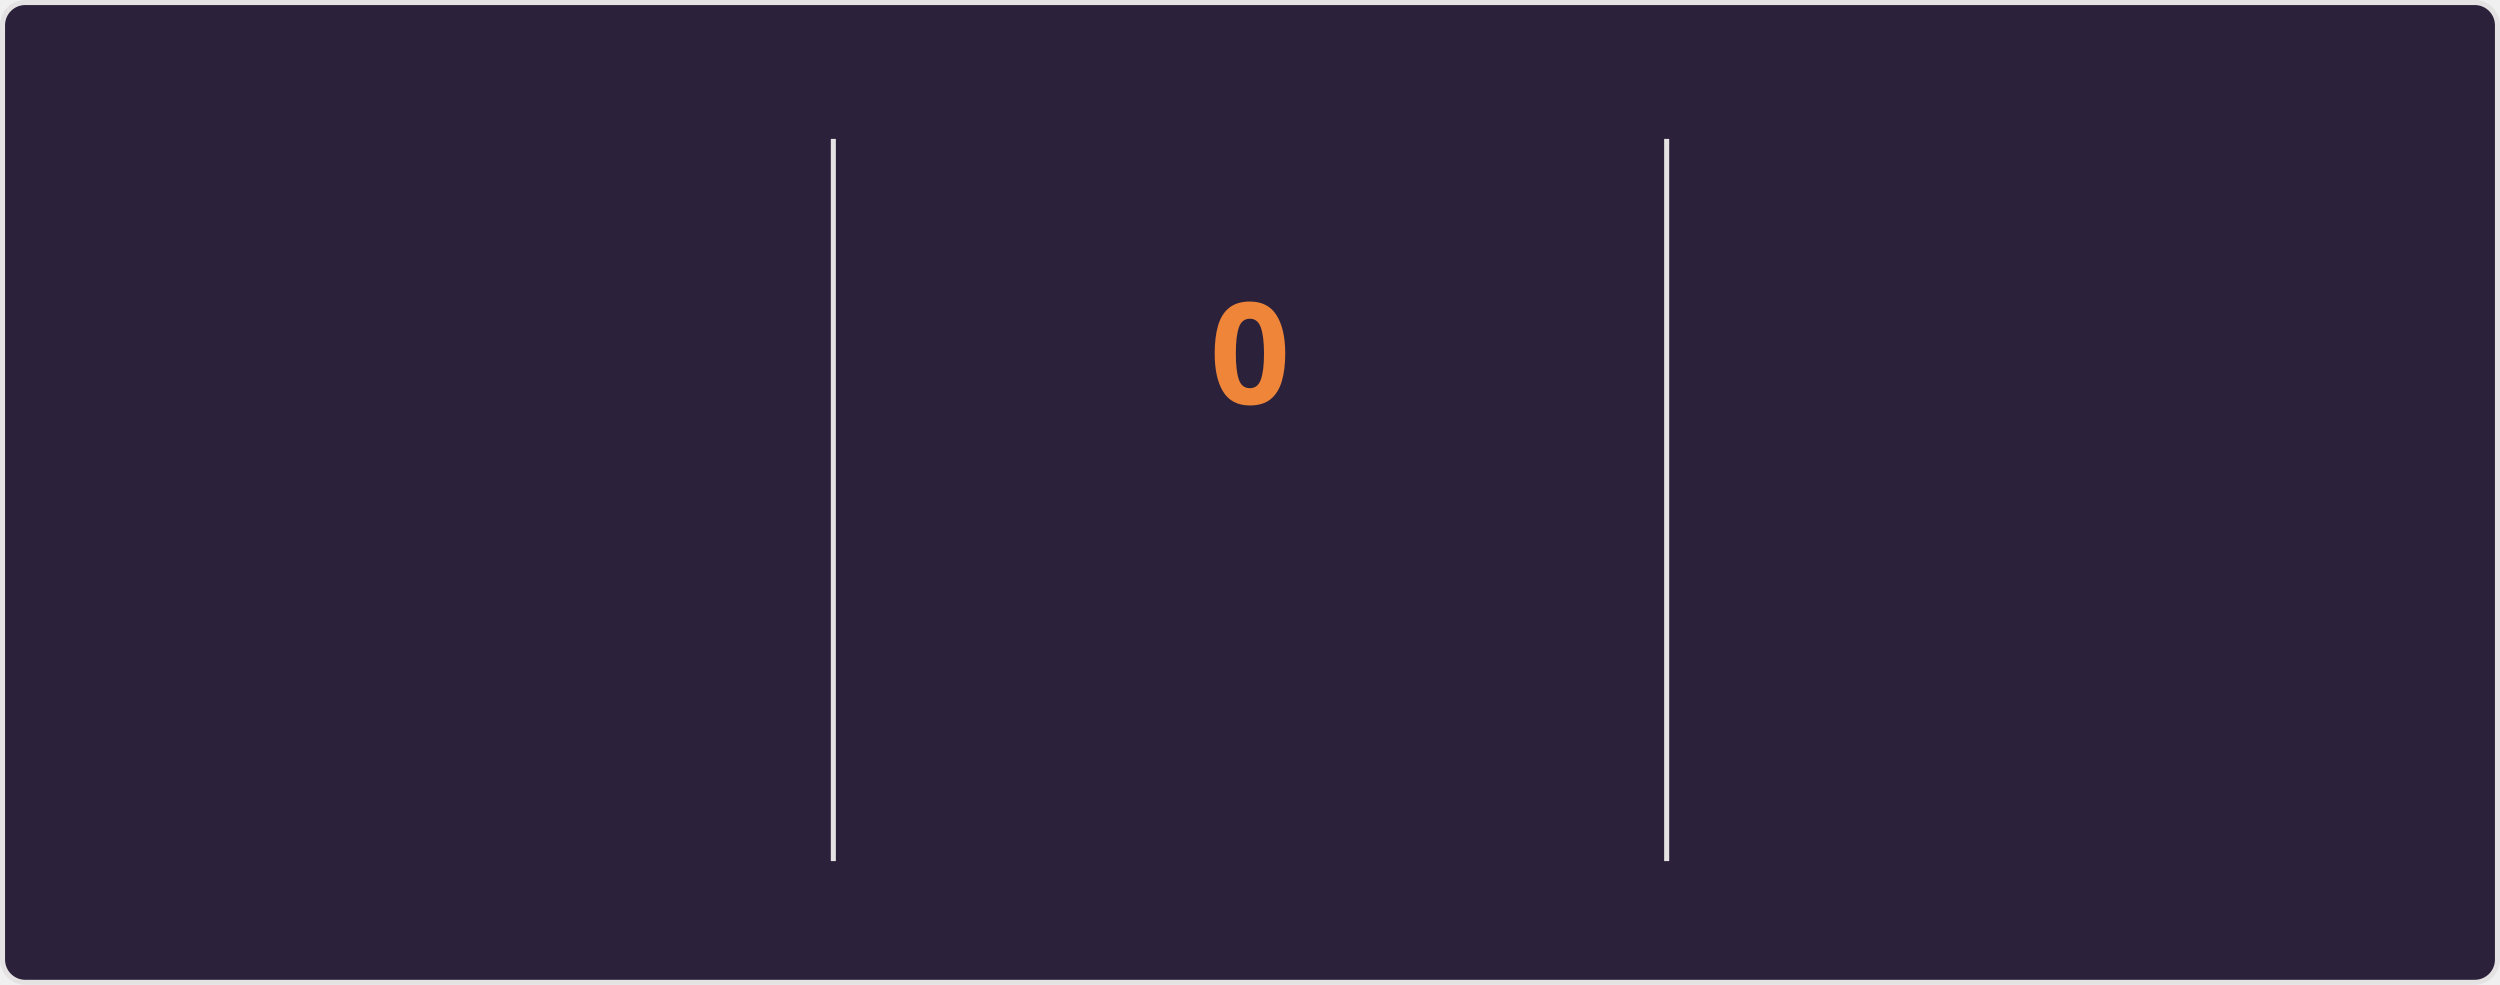
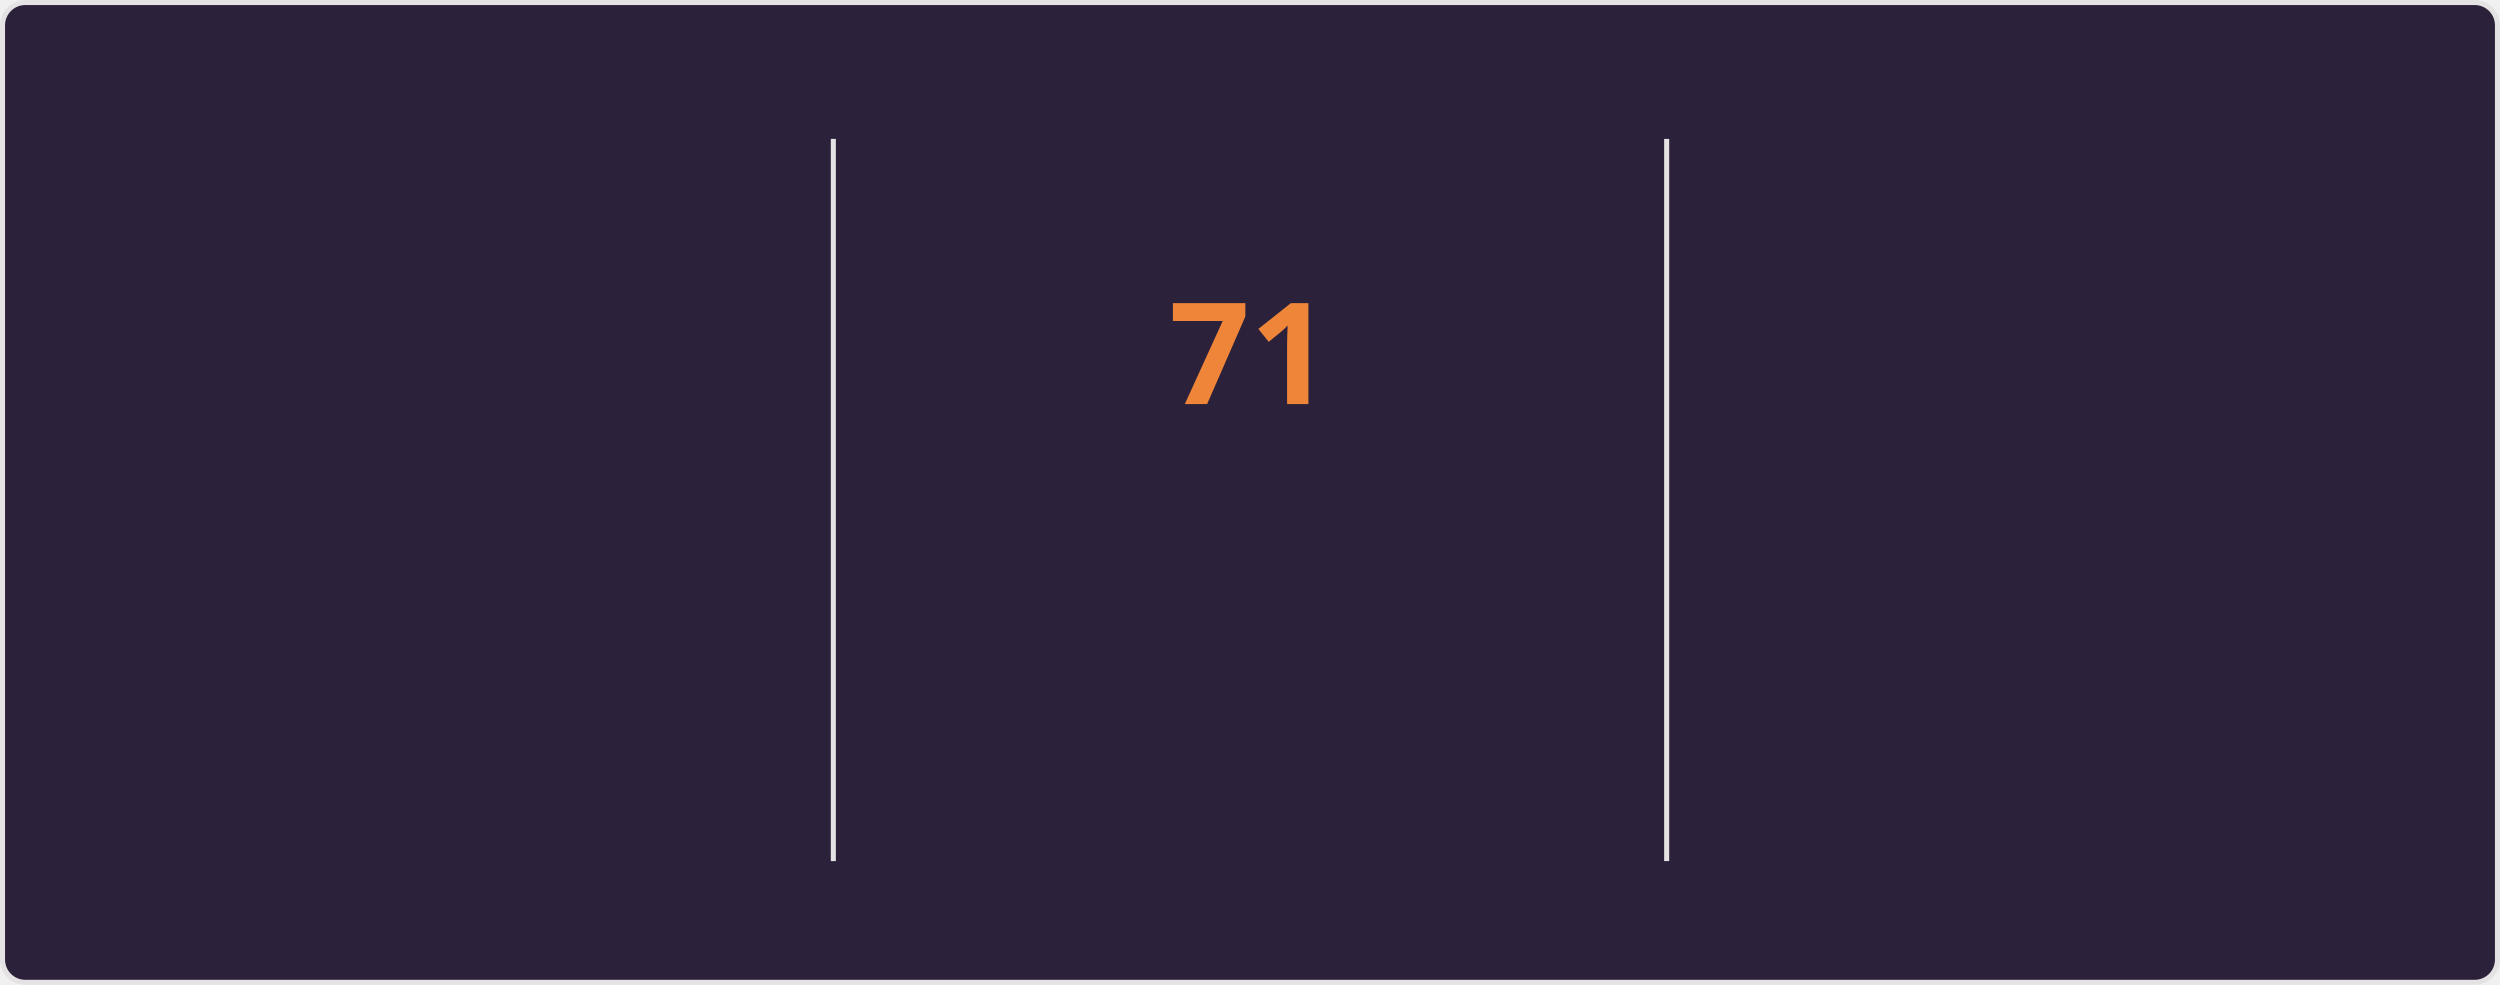
<svg xmlns="http://www.w3.org/2000/svg" style="isolation: isolate" viewBox="0 0 495 195" width="495px" height="195px" direction="ltr">
  <style>
    @keyframes currstreak {
      0% { font-size: 3px; opacity: 0.2; }
      80% { font-size: 34px; opacity: 1; }
      100% { font-size: 28px; opacity: 1; }
    }
    @keyframes fadein {
      0% { opacity: 0; }
      100% { opacity: 1; }
    }
    .big-number {
      font-family: "Segoe UI", Ubuntu, sans-serif;
      font-weight: 700;
      font-size: 28px;
      fill: #e2e9ec;
    }
    .label {
      font-family: "Segoe UI", Ubuntu, sans-serif;
      font-weight: 400;
      font-size: 14px;
      fill: #e2e9ec;
    }
    .range-text {
      font-family: "Segoe UI", Ubuntu, sans-serif;
      font-weight: 400;
      font-size: 12px;
      fill: #e2e9ec;
    }
    .current-streak-num {
      font-family: "Segoe UI", Ubuntu, sans-serif;
      font-weight: 700;
      font-size: 28px;
      fill: #ef8539;
    }</style>
  <defs>
    <clipPath id="outer_rectangle">
      <rect width="495" height="195" rx="4.5" />
    </clipPath>
    <mask id="mask_out_ring_behind_fire">
      <rect width="495" height="195" fill="white" />
      <ellipse id="mask-ellipse" cx="247.5" cy="32" rx="13" ry="18" fill="black" />
    </mask>
  </defs>
  <g clip-path="url(#outer_rectangle)">
    <g style="isolation: isolate">
      <rect fill="#2b213a" rx="4.5" x="0.5" y="0.5" width="494" height="194" stroke="#e4e2e2" />
    </g>
    <g style="isolation: isolate">
      <line x1="165" y1="28" x2="165" y2="170" vector-effect="non-scaling-stroke" stroke-width="1" stroke="#e4e2e2" stroke-linejoin="miter" stroke-linecap="square" stroke-miterlimit="3" />
      <line x1="330" y1="28" x2="330" y2="170" vector-effect="non-scaling-stroke" stroke-width="1" stroke="#e4e2e2" stroke-linejoin="miter" stroke-linecap="square" stroke-miterlimit="3" />
    </g>
    <g style="isolation: isolate">
      <g transform="translate(82.5, 48)">
        <text x="0" y="32" stroke-width="0" text-anchor="middle" class="big-number" style="opacity: 0; animation: fadein 0.5s linear forwards 0.6s">
            5.9K
          </text>
      </g>
      <g transform="translate(82.5, 84)">
        <text x="0" y="32" stroke-width="0" text-anchor="middle" class="label" style="opacity: 0; animation: fadein 0.5s linear forwards 0.7s">
            Total Contributions
          </text>
      </g>
      <g transform="translate(82.5, 114)">
        <text x="0" y="32" stroke-width="0" text-anchor="middle" class="range-text" style="opacity: 0; animation: fadein 0.5s linear forwards 0.8s">
            Sep 21 - Present
          </text>
      </g>
    </g>
    <g style="isolation: isolate">
      <g mask="url(#mask_out_ring_behind_fire)">
        <circle cx="247.5" cy="71" r="40" fill="none" stroke="#e2e9ec" stroke-width="5" style="opacity: 0; animation: fadein 0.5s linear forwards 0.4s" />
      </g>
      <g transform="translate(247.5, 19.5)" stroke-opacity="0" style="opacity: 0; animation: fadein 0.5s linear forwards 0.6s">
        <path d="M -12 -0.5 L 15 -0.5 L 15 23.5 L -12 23.5 L -12 -0.5 Z" fill="none" />
        <path d="M 1.5 0.67 C 1.5 0.67 2.24 3.32 2.24 5.47 C 2.24 7.53 0.89 9.2 -1.17 9.2 C -3.23 9.2 -4.79 7.53 -4.79 5.47 L -4.76 5.11 C -6.78 7.51 -8 10.62 -8 13.99 C -8 18.41 -4.42 22 0 22 C 4.42 22 8 18.41 8 13.99 C 8 8.6 5.41 3.79 1.5 0.67 Z M -0.29 19 C -2.07 19 -3.51 17.6 -3.51 15.86 C -3.51 14.24 -2.46 13.1 -0.7 12.74 C 1.07 12.38 2.9 11.53 3.92 10.16 C 4.31 11.45 4.51 12.81 4.51 14.2 C 4.51 16.85 2.36 19 -0.29 19 Z" fill="#e2e9ec" stroke-opacity="0" />
      </g>
      <g transform="translate(247.5, 48)">
        <text x="0" y="32" stroke-width="0" text-anchor="middle" class="current-streak-num" style="animation: currstreak 0.6s linear forwards">
-             0
+             71
          </text>
      </g>
      <g transform="translate(247.5, 108)">
        <text x="0" y="32" stroke-width="0" text-anchor="middle" class="label" style="opacity: 0; animation: fadein 0.5s linear forwards 0.9s">
            Current Streak
          </text>
      </g>
      <g transform="translate(247.5, 145)">
        <text x="0" y="21" stroke-width="0" text-anchor="middle" class="range-text" style="opacity: 0; animation: fadein 0.5s linear forwards 0.9s">
-             0 days
+             Jul 12 - Sep 20
          </text>
      </g>
    </g>
    <g style="isolation: isolate">
      <g transform="translate(412.5, 48)">
        <text x="0" y="32" stroke-width="0" text-anchor="middle" class="big-number" style="opacity: 0; animation: fadein 0.5s linear forwards 1.2s">
-             70
+             71
          </text>
      </g>
      <g transform="translate(412.5, 84)">
        <text x="0" y="32" stroke-width="0" text-anchor="middle" class="label" style="opacity: 0; animation: fadein 0.5s linear forwards 1.3s">
            Longest Streak
          </text>
      </g>
      <g transform="translate(412.5, 114)">
        <text x="0" y="32" stroke-width="0" text-anchor="middle" class="range-text" style="opacity: 0; animation: fadein 0.5s linear forwards 1.4s">
-             Jul 12 - Sep 19
+             Jul 12 - Sep 20
          </text>
      </g>
    </g>
  </g>
</svg>
